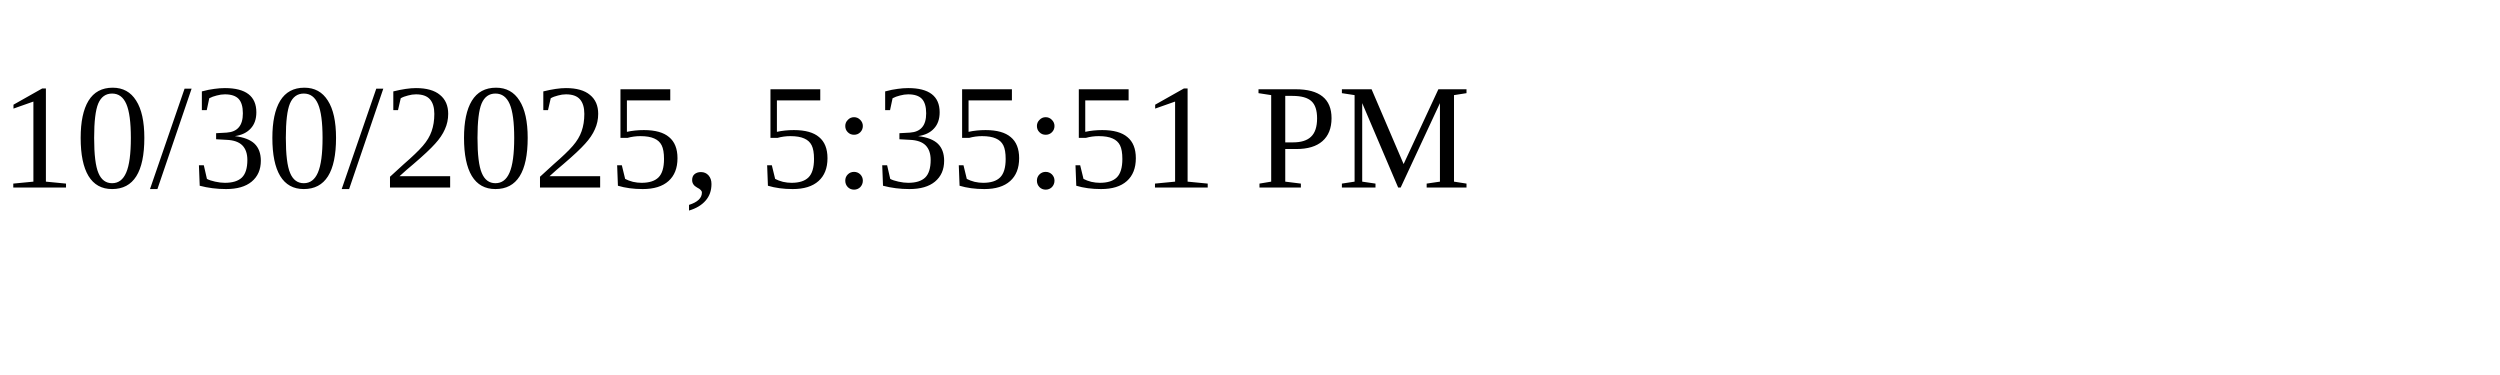
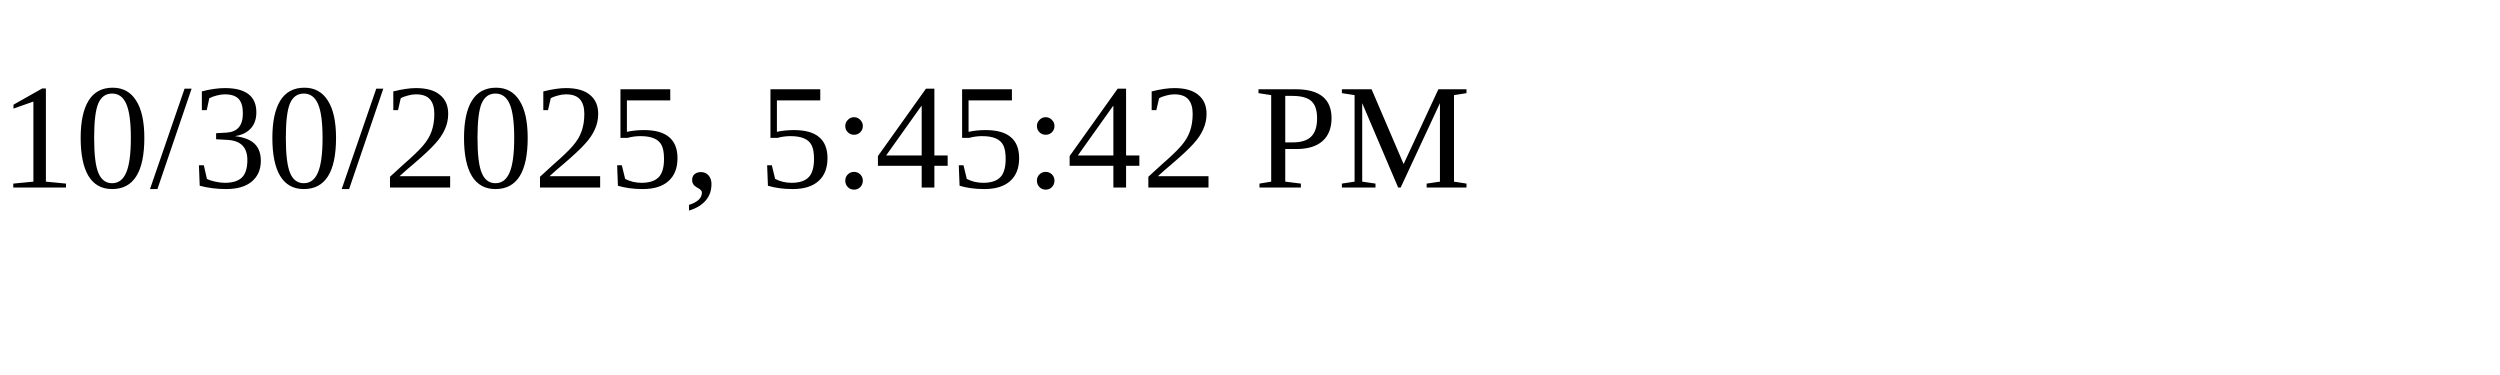
<svg xmlns="http://www.w3.org/2000/svg" height="30" width="200">
-   <text x="0" y="15">10/30/2025, 5:35:51 PM</text>
+   <text x="0" y="15">10/30/2025, 5:45:42 PM</text>
</svg>
